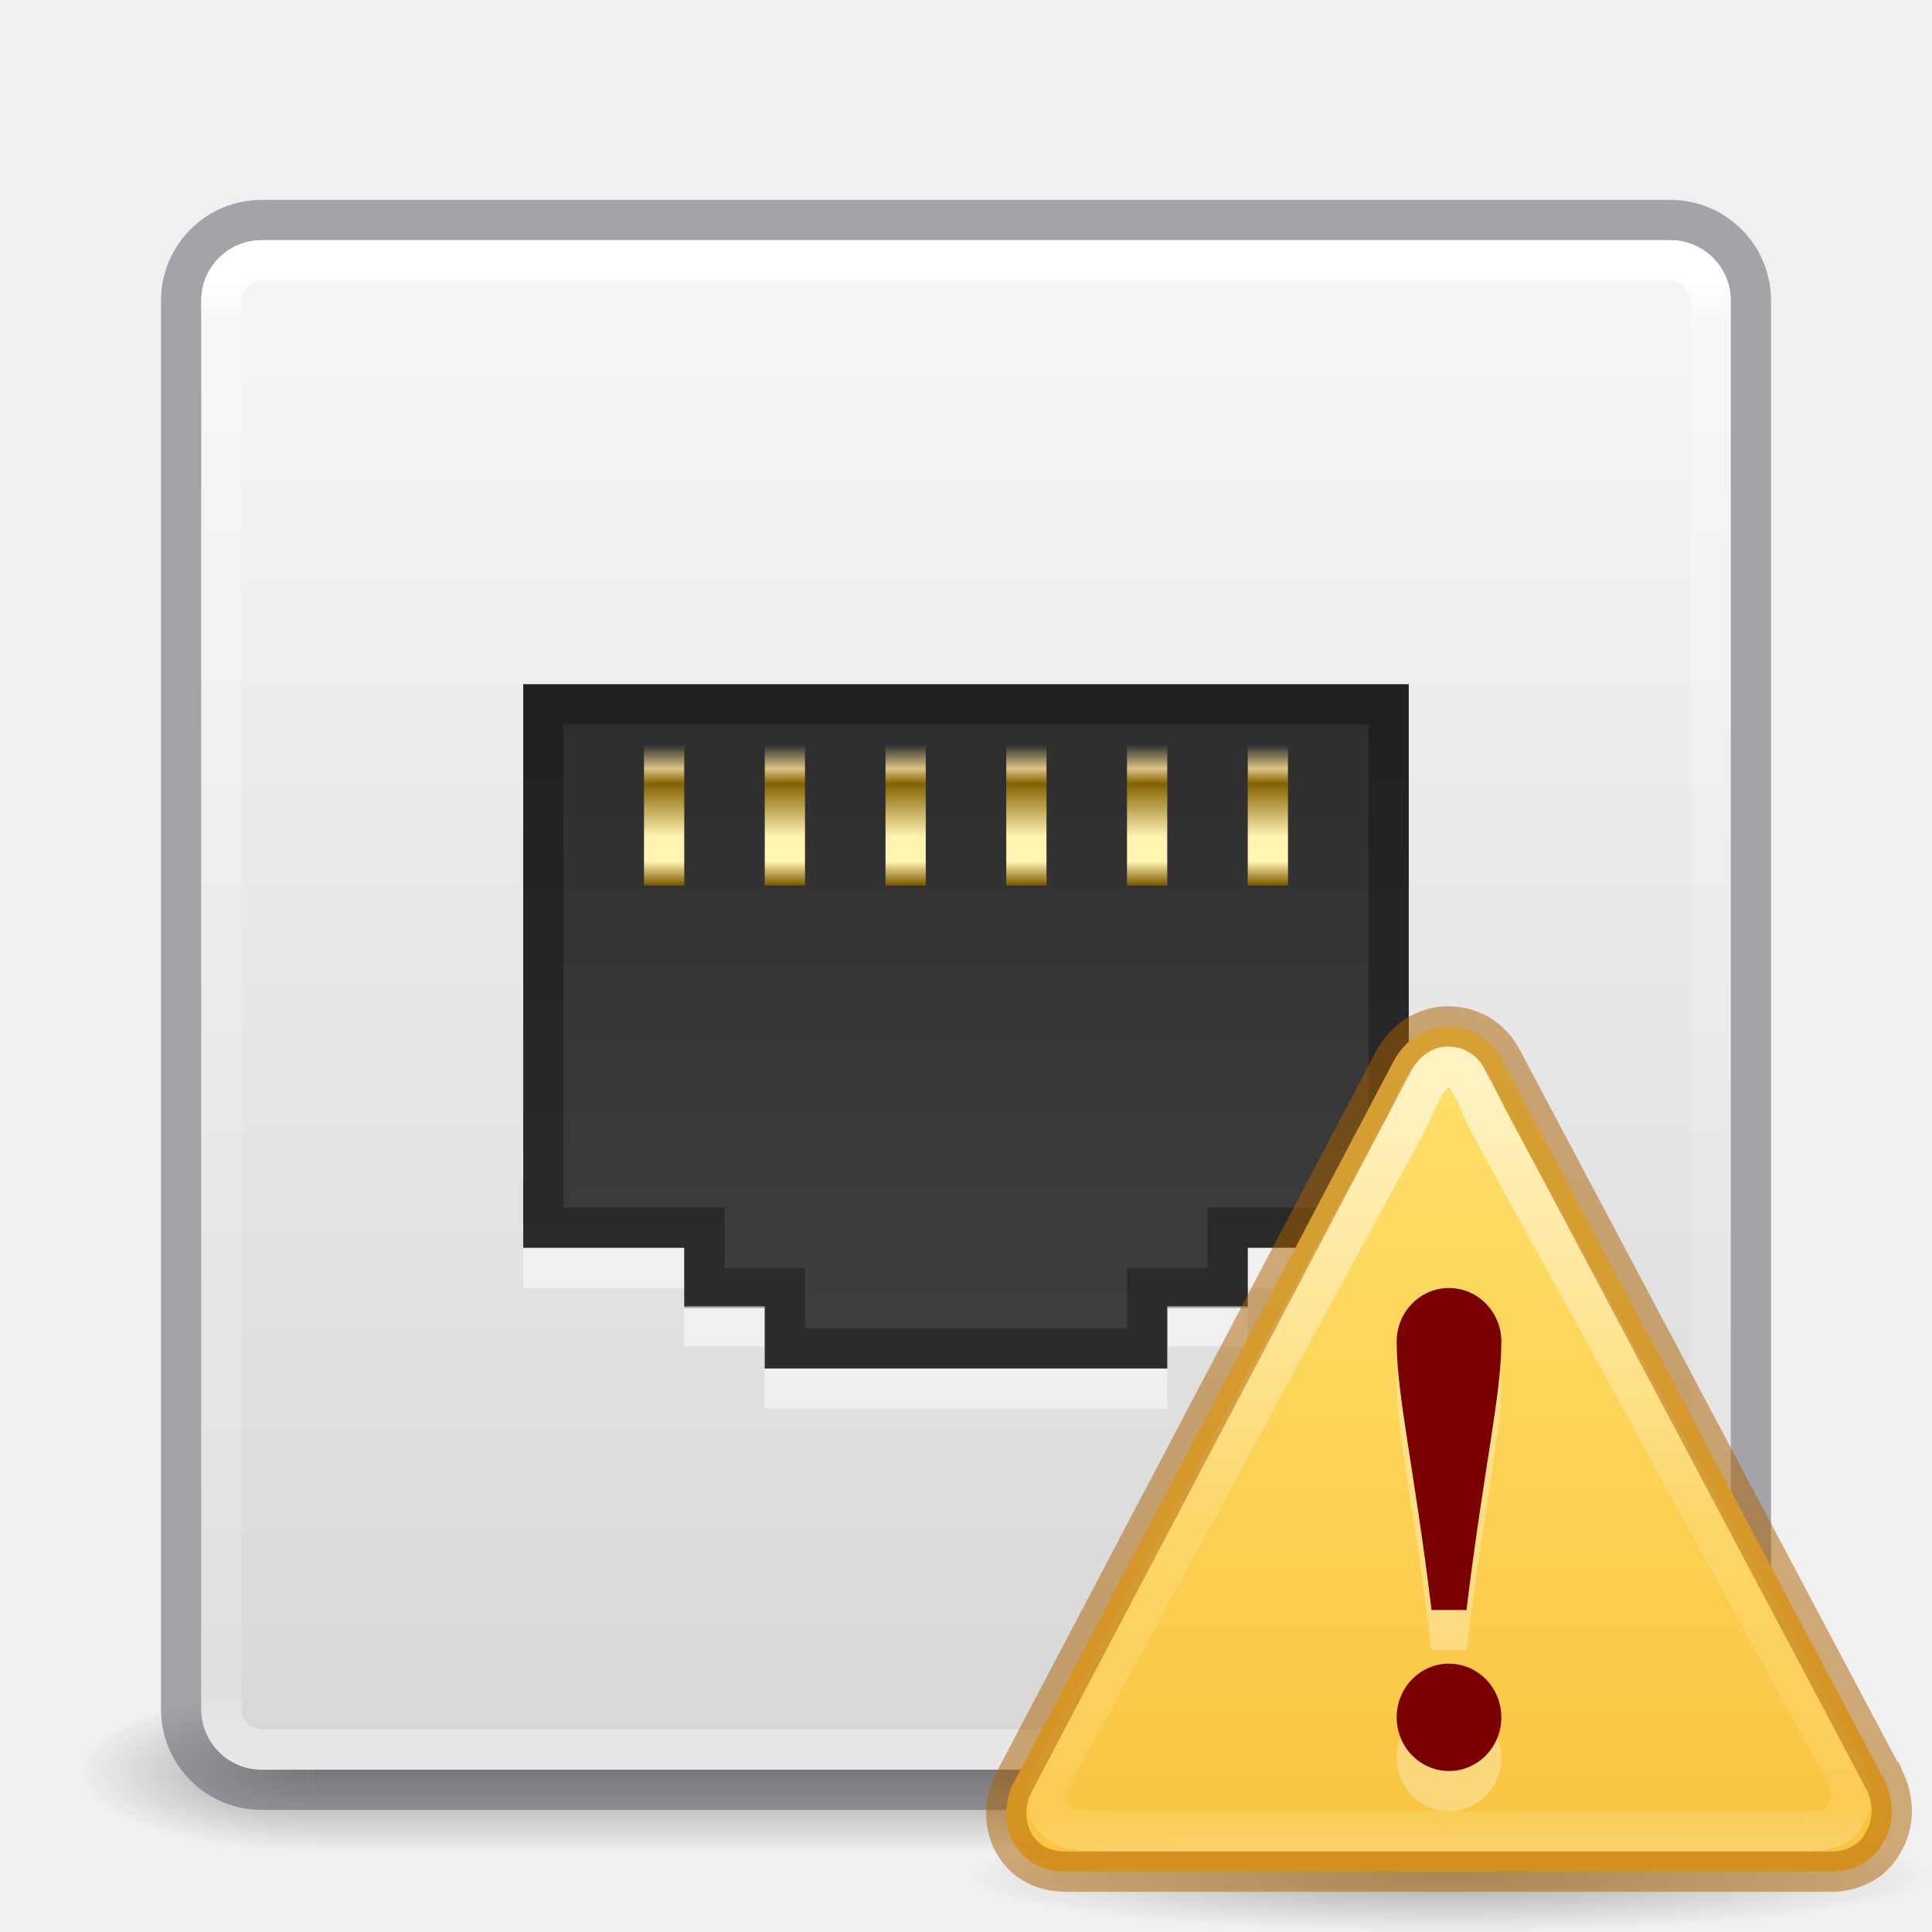
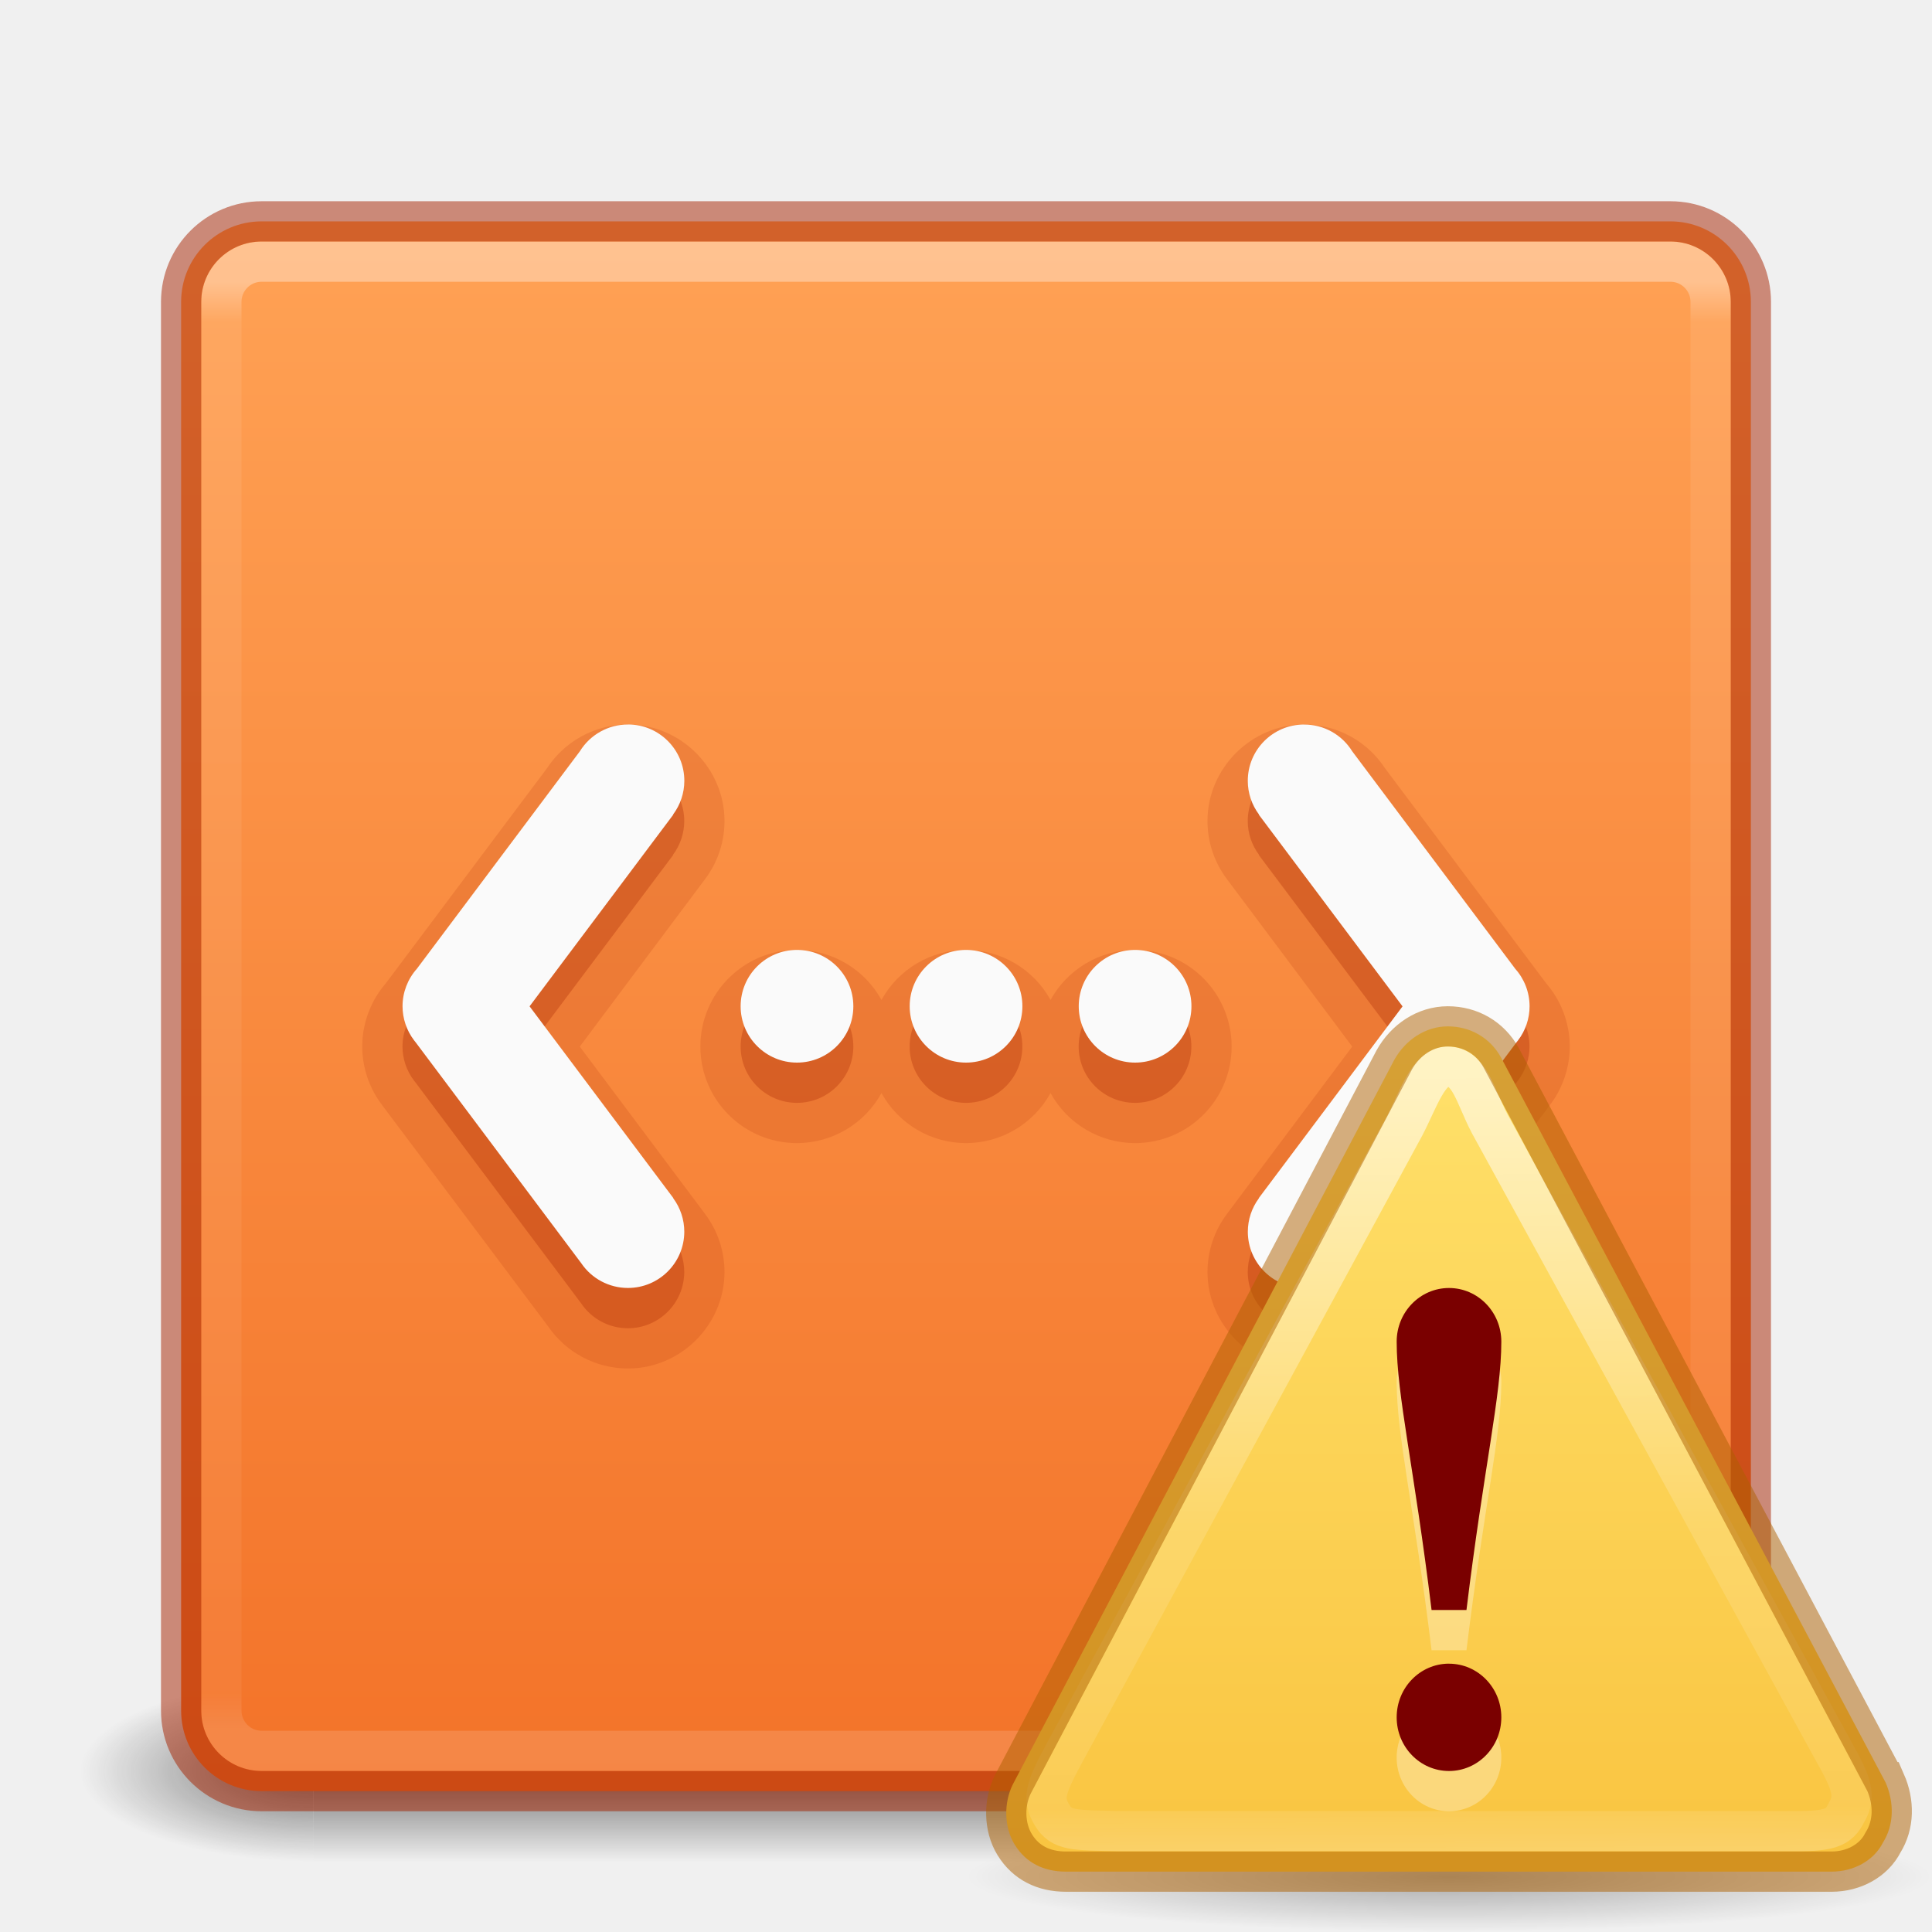
- <svg xmlns="http://www.w3.org/2000/svg" xmlns:xlink="http://www.w3.org/1999/xlink" version="1.1" width="48" height="48" id="svg4117">
-   <defs id="defs4119">
-     <linearGradient id="linearGradient3924">
-       <stop id="stop3926" style="stop-color:#ffffff;stop-opacity:1" offset="0" />
-       <stop id="stop3928" style="stop-color:#ffffff;stop-opacity:0.235" offset="0.027" />
-       <stop id="stop3930" style="stop-color:#ffffff;stop-opacity:0.157" offset="0.972" />
-       <stop id="stop3932" style="stop-color:#ffffff;stop-opacity:0.392" offset="1" />
+ <svg xmlns="http://www.w3.org/2000/svg" xmlns:xlink="http://www.w3.org/1999/xlink" version="1.1" width="48" height="48" id="svg6649">
+   <defs id="defs6651">
+     <linearGradient id="linearGradient854">
+       <stop style="stop-color:#ffa154;stop-opacity:1" offset="0" id="stop850" />
+       <stop style="stop-color:#f37329;stop-opacity:1" offset="1" id="stop852" />
    </linearGradient>
-     <radialGradient cx="4.993" cy="43.5" r="2.5" fx="4.993" fy="43.5" id="radialGradient2873-966-168" xlink:href="#linearGradient3688-166-749" gradientUnits="userSpaceOnUse" gradientTransform="matrix(2.003784,0,0,1.4,27.98813,-17.4)" />
+     <linearGradient x1="39" y1="6" x2="39" y2="41.945" id="linearGradient3058" xlink:href="#linearGradient3924-1" gradientUnits="userSpaceOnUse" gradientTransform="translate(4e-6,1.000006)" />
+     <linearGradient id="linearGradient3924-1">
+       <stop id="stop3926-3" style="stop-color:#ffffff;stop-opacity:1" offset="0" />
+       <stop id="stop3928-91" style="stop-color:#ffffff;stop-opacity:0.235" offset="0.028" />
+       <stop id="stop3930-6" style="stop-color:#ffffff;stop-opacity:0.157" offset="0.974" />
+       <stop id="stop3932-6" style="stop-color:#ffffff;stop-opacity:0.392" offset="1" />
+     </linearGradient>
+     <radialGradient cx="4.993" cy="43.5" r="2.5" fx="4.993" fy="43.5" id="radialGradient3013" xlink:href="#linearGradient3688-166-749" gradientUnits="userSpaceOnUse" gradientTransform="matrix(2.003784,0,0,1.4,27.98813,-17.4)" />
    <linearGradient id="linearGradient3688-166-749">
      <stop id="stop2883" style="stop-color:#181818;stop-opacity:1" offset="0" />
      <stop id="stop2885" style="stop-color:#181818;stop-opacity:0" offset="1" />
    </linearGradient>
-     <radialGradient cx="4.993" cy="43.5" r="2.5" fx="4.993" fy="43.5" id="radialGradient2875-742-326" xlink:href="#linearGradient3688-464-309" gradientUnits="userSpaceOnUse" gradientTransform="matrix(2.003784,0,0,1.4,-20.01187,-104.4)" />
+     <radialGradient cx="4.993" cy="43.5" r="2.5" fx="4.993" fy="43.5" id="radialGradient3015" xlink:href="#linearGradient3688-464-309" gradientUnits="userSpaceOnUse" gradientTransform="matrix(2.003784,0,0,1.4,-20.01187,-104.4)" />
    <linearGradient id="linearGradient3688-464-309">
      <stop id="stop2889" style="stop-color:#181818;stop-opacity:1" offset="0" />
      <stop id="stop2891" style="stop-color:#181818;stop-opacity:0" offset="1" />
    </linearGradient>
-     <linearGradient x1="25.058" y1="47.028" x2="25.058" y2="39.999" id="linearGradient2877-634-617" xlink:href="#linearGradient3702-501-757" gradientUnits="userSpaceOnUse" />
    <linearGradient id="linearGradient3702-501-757">
      <stop id="stop2895" style="stop-color:#181818;stop-opacity:0" offset="0" />
      <stop id="stop2897" style="stop-color:#181818;stop-opacity:1" offset="0.5" />
      <stop id="stop2899" style="stop-color:#181818;stop-opacity:0" offset="1" />
    </linearGradient>
-     <filter color-interpolation-filters="sRGB" id="filter3831">
-       <feGaussianBlur stdDeviation="0.637" id="feGaussianBlur3833" />
-     </filter>
-     <clipPath id="clipPath3823">
-       <path d="M 108.812,58 C 107.254,58 106,59.254 106,60.812 l 0,24.375 C 106,86.746 107.254,88 108.812,88 l 24.375,0 C 134.746,88 136,86.746 136,85.188 l 0,-24.375 C 136,59.254 134.746,58 133.188,58 l -24.375,0 z m 7.188,4.5 10,0 0,8.75 5,0 -10,13.75 -10,-13.75 5,0 0,-8.75 z" id="path3825" style="fill:#ffffff;fill-opacity:1;stroke:none" />
-     </clipPath>
-     <linearGradient x1="65.263" y1="64.205" x2="65.263" y2="50.069" id="linearGradient3812" xlink:href="#linearGradient5010" gradientUnits="userSpaceOnUse" gradientTransform="matrix(0.625,0,0,0.625,78.5,32.25)" />
-     <filter color-interpolation-filters="sRGB" id="filter3806">
-       <feGaussianBlur stdDeviation="1.2" id="feGaussianBlur3808" />
-     </filter>
-     <linearGradient x1="70" y1="54" x2="70" y2="75.095" id="linearGradient3788" xlink:href="#linearGradient3737" gradientUnits="userSpaceOnUse" gradientTransform="translate(0,4)" />
-     <linearGradient x1="56" y1="72" x2="88" y2="72" id="linearGradient3773" xlink:href="#linearGradient3778" gradientUnits="userSpaceOnUse" gradientTransform="matrix(0.9375,0,0,0.9375,-140.5,3.5)" />
-     <linearGradient x1="65.263" y1="64.205" x2="65.263" y2="50.069" id="linearGradient3832" xlink:href="#linearGradient3737" gradientUnits="userSpaceOnUse" gradientTransform="matrix(0.625,0,0,0.625,28.5,31.25)" />
-     <filter color-interpolation-filters="sRGB" id="filter3174">
-       <feGaussianBlur stdDeviation="1.71" id="feGaussianBlur3176" />
-     </filter>
-     <linearGradient id="linearGradient3737">
-       <stop id="stop3739" style="stop-color:#ffffff;stop-opacity:1" offset="0" />
-       <stop id="stop3741" style="stop-color:#ffffff;stop-opacity:0" offset="1" />
+     <linearGradient x1="25.058" y1="47.028" x2="25.058" y2="39.999" id="linearGradient6647" xlink:href="#linearGradient3702-501-757" gradientUnits="userSpaceOnUse" />
+     <linearGradient xlink:href="#linearGradient854" id="linearGradient856" x1="23.528" y1="6.083" x2="23.528" y2="44.233" gradientUnits="userSpaceOnUse" />
+     <linearGradient x1="29.127" y1="19.788" x2="29.291" y2="57.567" id="linearGradient3091" xlink:href="#linearGradient3117-8" gradientUnits="userSpaceOnUse" gradientTransform="matrix(0.4937358,0,-0.00214922,0.5151843,21.66162,16.57403)" />
+     <linearGradient id="linearGradient3117-8">
+       <stop id="stop3119-9" style="stop-color:#ffffff;stop-opacity:1" offset="0" />
+       <stop id="stop3121-9" style="stop-color:#ffffff;stop-opacity:0.235" offset="0.569" />
+       <stop id="stop3123-6" style="stop-color:#ffffff;stop-opacity:0.157" offset="0.933" />
+       <stop id="stop3125-3" style="stop-color:#ffffff;stop-opacity:0.392" offset="1" />
    </linearGradient>
-     <linearGradient x1="45.448" y1="92.54" x2="45.448" y2="7.017" id="ButtonShadow" gradientUnits="userSpaceOnUse" gradientTransform="scale(1.005865,0.994169)">
-       <stop id="stop3750" style="stop-color:#000000;stop-opacity:1" offset="0" />
-       <stop id="stop3752" style="stop-color:#000000;stop-opacity:0.588" offset="1" />
+     <linearGradient x1="24" y1="2.011" x2="24" y2="44.532" id="linearGradient3094" xlink:href="#linearGradient4171" gradientUnits="userSpaceOnUse" gradientTransform="matrix(0.4889092,0,0,0.4883983,24.26618,24.74232)" />
+     <linearGradient id="linearGradient4171">
+       <stop style="stop-color:#ffe16b;stop-opacity:1" offset="0" id="stop4173" />
+       <stop style="stop-color:#f9c440;stop-opacity:1" offset="1" id="stop4175" />
    </linearGradient>
+     <radialGradient gradientTransform="matrix(1.129412,0,0,0.1294116,-34.72941,46.02647)" gradientUnits="userSpaceOnUse" xlink:href="#linearGradient5010" id="radialGradient2415" fy="4.625" fx="62.625" r="10.625" cy="4.625" cx="62.625" />
    <linearGradient id="linearGradient5010">
-       <stop id="stop5012" style="stop-color:#000000;stop-opacity:1" offset="0" />
-       <stop id="stop5014" style="stop-color:#000000;stop-opacity:0" offset="1" />
+       <stop offset="0" style="stop-color:#000000;stop-opacity:1" id="stop5012" />
+       <stop offset="1" style="stop-color:#000000;stop-opacity:0" id="stop5014" />
    </linearGradient>
-     <linearGradient id="linearGradient3778">
-       <stop id="stop3780" style="stop-color:#499119;stop-opacity:1" offset="0" />
-       <stop id="stop3782" style="stop-color:#8fd625;stop-opacity:1" offset="1" />
-     </linearGradient>
-     <linearGradient x1="24" y1="6.033" x2="24" y2="42.033" id="linearGradient3084" xlink:href="#linearGradient3924" gradientUnits="userSpaceOnUse" gradientTransform="translate(2.4e-6,0.9674489)" />
-     <linearGradient id="linearGradient5455-1">
-       <stop id="stop5457-8" offset="0" style="stop-color:#dcc383;stop-opacity:0;" />
-       <stop style="stop-color:#dcc383;stop-opacity:1" offset="0.172" id="stop5469-5" />
-       <stop style="stop-color:#856101;stop-opacity:1" offset="0.279" id="stop5467-6" />
-       <stop style="stop-color:#fef3b1;stop-opacity:1" offset="0.657" id="stop5465-87" />
-       <stop style="stop-color:#fff4b0;stop-opacity:1" offset="0.833" id="stop5463-81" />
-       <stop id="stop5459-95" offset="1" style="stop-color:#7d5a00;stop-opacity:1" />
-     </linearGradient>
-     <linearGradient id="linearGradient3881-1-3">
-       <stop style="stop-color:#2d2d2d;stop-opacity:1" offset="0" id="stop3883-6-7" />
-       <stop style="stop-color:#3f3f3f;stop-opacity:1" offset="1" id="stop3885-2-3" />
-     </linearGradient>
-     <linearGradient xlink:href="#linearGradient5455-1" id="linearGradient4172" gradientUnits="userSpaceOnUse" gradientTransform="matrix(1,0,0,1.166667,-27.75077,2.502158)" x1="44.45" y1="13.714" x2="44.45" y2="16.699" />
-     <linearGradient xlink:href="#linearGradient3881-1-3" id="linearGradient4180" gradientUnits="userSpaceOnUse" gradientTransform="matrix(1.571428,0,0,1.68595,-12.93215,-15.22484)" x1="24" y1="19.114" x2="24" y2="28.975" />
-     <linearGradient id="linearGradient5455-1-63">
-       <stop id="stop5457-8-46" offset="0" style="stop-color:#dcc383;stop-opacity:0;" />
-       <stop style="stop-color:#dcc383;stop-opacity:1" offset="0.172" id="stop5469-5-8" />
-       <stop style="stop-color:#856101;stop-opacity:1" offset="0.279" id="stop5467-6-7" />
-       <stop style="stop-color:#fef3b1;stop-opacity:1" offset="0.657" id="stop5465-87-1" />
-       <stop style="stop-color:#fff4b0;stop-opacity:1" offset="0.833" id="stop5463-81-1" />
-       <stop id="stop5459-95-9" offset="1" style="stop-color:#7d5a00;stop-opacity:1" />
-     </linearGradient>
-     <linearGradient y2="16.699" x2="44.45" y1="13.714" x1="44.45" gradientTransform="matrix(1,0,0,1.166667,-24.75077,2.502158)" gradientUnits="userSpaceOnUse" id="linearGradient4241" xlink:href="#linearGradient5455-1-63" />
-     <linearGradient y2="16.699" x2="44.45" y1="13.714" x1="44.45" gradientTransform="matrix(1,0,0,1.166667,-18.75077,2.502158)" gradientUnits="userSpaceOnUse" id="linearGradient4241-67" xlink:href="#linearGradient5455-1-63-5" />
-     <linearGradient id="linearGradient5455-1-63-5">
-       <stop id="stop5457-8-46-7" offset="0" style="stop-color:#dcc383;stop-opacity:0;" />
-       <stop style="stop-color:#dcc383;stop-opacity:1" offset="0.172" id="stop5469-5-8-5" />
-       <stop style="stop-color:#856101;stop-opacity:1" offset="0.279" id="stop5467-6-7-5" />
-       <stop style="stop-color:#fef3b1;stop-opacity:1" offset="0.657" id="stop5465-87-1-5" />
-       <stop style="stop-color:#fff4b0;stop-opacity:1" offset="0.833" id="stop5463-81-1-7" />
-       <stop id="stop5459-95-9-4" offset="1" style="stop-color:#7d5a00;stop-opacity:1" />
-     </linearGradient>
-     <linearGradient id="linearGradient5455-1-61">
-       <stop id="stop5457-8-33" offset="0" style="stop-color:#dcc383;stop-opacity:0;" />
-       <stop style="stop-color:#dcc383;stop-opacity:1" offset="0.172" id="stop5469-5-3" />
-       <stop style="stop-color:#856101;stop-opacity:1" offset="0.279" id="stop5467-6-56" />
-       <stop style="stop-color:#fef3b1;stop-opacity:1" offset="0.657" id="stop5465-87-65" />
-       <stop style="stop-color:#fff4b0;stop-opacity:1" offset="0.833" id="stop5463-81-8" />
-       <stop id="stop5459-95-72" offset="1" style="stop-color:#7d5a00;stop-opacity:1" />
-     </linearGradient>
-     <linearGradient y2="16.699" x2="44.45" y1="13.714" x1="44.45" gradientTransform="matrix(1,0,0,1.166667,-21.75077,2.502158)" gradientUnits="userSpaceOnUse" id="linearGradient4346" xlink:href="#linearGradient5455-1-61" />
-     <linearGradient y2="16.699" x2="44.45" y1="13.714" x1="44.45" gradientTransform="matrix(1,0,0,1.166667,-12.75077,2.502158)" gradientUnits="userSpaceOnUse" id="linearGradient4241-8" xlink:href="#linearGradient5455-1-63-0" />
-     <linearGradient id="linearGradient5455-1-63-0">
-       <stop id="stop5457-8-46-8" offset="0" style="stop-color:#dcc383;stop-opacity:0;" />
-       <stop style="stop-color:#dcc383;stop-opacity:1" offset="0.172" id="stop5469-5-8-3" />
-       <stop style="stop-color:#856101;stop-opacity:1" offset="0.279" id="stop5467-6-7-9" />
-       <stop style="stop-color:#fef3b1;stop-opacity:1" offset="0.657" id="stop5465-87-1-2" />
-       <stop style="stop-color:#fff4b0;stop-opacity:1" offset="0.833" id="stop5463-81-1-0" />
-       <stop id="stop5459-95-9-8" offset="1" style="stop-color:#7d5a00;stop-opacity:1" />
-     </linearGradient>
-     <linearGradient id="linearGradient5455-1-9">
-       <stop id="stop5457-8-5" offset="0" style="stop-color:#dcc383;stop-opacity:0;" />
-       <stop style="stop-color:#dcc383;stop-opacity:1" offset="0.172" id="stop5469-5-56" />
-       <stop style="stop-color:#856101;stop-opacity:1" offset="0.279" id="stop5467-6-2" />
-       <stop style="stop-color:#fef3b1;stop-opacity:1" offset="0.657" id="stop5465-87-99" />
-       <stop style="stop-color:#fff4b0;stop-opacity:1" offset="0.833" id="stop5463-81-82" />
-       <stop id="stop5459-95-4" offset="1" style="stop-color:#7d5a00;stop-opacity:1" />
-     </linearGradient>
-     <linearGradient y2="16.699" x2="44.45" y1="13.714" x1="44.45" gradientTransform="matrix(1,0,0,1.166667,-15.75077,2.502158)" gradientUnits="userSpaceOnUse" id="linearGradient4346-1" xlink:href="#linearGradient5455-1-9" />
-     <linearGradient id="linearGradient909">
-       <stop id="stop905" style="stop-color:#fafafa;stop-opacity:1" offset="0" />
-       <stop id="stop907" style="stop-color:#d4d4d4;stop-opacity:1" offset="1" />
-     </linearGradient>
-     <linearGradient xlink:href="#linearGradient909" id="linearGradient903" x1="14.33" y1="32.022" x2="14.33" y2="-0.07" gradientUnits="userSpaceOnUse" gradientTransform="matrix(1.461539,0,0,1.461539,0.6153851,-48.35205)" />
-     <linearGradient gradientTransform="matrix(0.4937358,0,-0.00214922,0.5151843,21.66162,16.57403)" gradientUnits="userSpaceOnUse" xlink:href="#linearGradient3117-8" id="linearGradient3091" y2="57.567" x2="29.291" y1="19.788" x1="29.127" />
-     <linearGradient id="linearGradient3117-8">
-       <stop offset="0" style="stop-color:#ffffff;stop-opacity:1" id="stop3119-9" />
-       <stop offset="0.569" style="stop-color:#ffffff;stop-opacity:0.235" id="stop3121-9" />
-       <stop offset="0.933" style="stop-color:#ffffff;stop-opacity:0.157" id="stop3123-6" />
-       <stop offset="1" style="stop-color:#ffffff;stop-opacity:0.392" id="stop3125-3" />
-     </linearGradient>
-     <linearGradient gradientTransform="matrix(0.4889092,0,0,0.4883983,24.26618,24.74232)" gradientUnits="userSpaceOnUse" xlink:href="#linearGradient4171" id="linearGradient3094" y2="44.532" x2="24" y1="2.011" x1="24" />
-     <linearGradient id="linearGradient4171">
-       <stop id="stop4173" offset="0" style="stop-color:#ffe16b;stop-opacity:1" />
-       <stop id="stop4175" offset="1" style="stop-color:#f9c440;stop-opacity:1" />
-     </linearGradient>
-     <radialGradient cx="62.625" cy="4.625" r="10.625" fx="62.625" fy="4.625" id="radialGradient2415" xlink:href="#linearGradient5010" gradientUnits="userSpaceOnUse" gradientTransform="matrix(1.129412,0,0,0.1294116,-34.72941,46.02647)" />
  </defs>
-   <g transform="matrix(1.1,0,0,0.4444449,-2.400002,25.11107)" id="g2036" style="display:inline">
-     <g transform="matrix(1.052632,0,0,1.285713,-1.263158,-13.42854)" id="g3712" style="opacity:0.4">
-       <rect width="5" height="7" x="38" y="40" id="rect2801" style="fill:url(#radialGradient2873-966-168);fill-opacity:1;stroke:none" />
-       <rect width="5" height="7" x="-10" y="-47" transform="scale(-1,-1)" id="rect3696" style="fill:url(#radialGradient2875-742-326);fill-opacity:1;stroke:none" />
-       <rect width="28" height="7" x="10" y="40" id="rect3700" style="fill:url(#linearGradient2877-634-617);fill-opacity:1;stroke:none" />
-     </g>
+   <g style="opacity:0.6" id="g3712-5" transform="matrix(1.157895,0,0,0.6428571,-3.789476,16.03572)">
+     <rect style="fill:url(#radialGradient3013);fill-opacity:1;stroke:none" id="rect2801-3" y="40" x="38" height="7" width="5" />
+     <rect style="fill:url(#radialGradient3015);fill-opacity:1;stroke:none" id="rect3696-6" transform="scale(-1)" y="-47" x="-10" height="7" width="5" />
+     <rect style="fill:url(#linearGradient6647);fill-opacity:1;stroke:none" id="rect3700-4" y="40" x="10" height="7" width="28" />
  </g>
-   <rect transform="scale(1,-1)" width="38" height="38" rx="1.5" ry="1.5" x="5" y="-43.967" id="rect5505-6" style="color:#000000;display:inline;overflow:visible;visibility:visible;fill:url(#linearGradient903);fill-opacity:1;fill-rule:nonzero;stroke:none;stroke-width:1;marker:none;enable-background:accumulate" />
-   <rect width="39" height="39" rx="2" ry="2" x="4.5" y="5.467" id="rect5505-21" style="color:#000000;fill:none;fill-opacity:1;fill-rule:nonzero;stroke:#555761;stroke-width:1;stroke-linecap:round;stroke-linejoin:round;stroke-miterlimit:4;stroke-opacity:1;stroke-dasharray:none;stroke-dashoffset:0;marker:none;visibility:visible;display:inline;overflow:visible;enable-background:accumulate;font-variant-east_asian:normal;opacity:0.5;vector-effect:none" />
-   <rect width="37" height="37" rx="1" ry="1" x="5.5" y="6.467" id="rect6741-2" style="fill:none;stroke:url(#linearGradient3084);stroke-width:1;stroke-linecap:round;stroke-linejoin:round;stroke-miterlimit:4;stroke-opacity:1;stroke-dasharray:none;stroke-dashoffset:0" />
-   <g transform="translate(-135.8571,-31.05041)" id="layer2" style="display:none">
-     <path d="M 11,7 48,5 85,7 c 3.324,0 6,2.676 6,6 l 0,73 c 0,3.324 -2.676,6 -6,6 L 11,92 C 7.676,92 5,89.324 5,86 L 5,13 C 5,9.676 7.676,7 11,7 z" id="rect3745" style="opacity:0.9;fill:url(#ButtonShadow);fill-opacity:1;fill-rule:nonzero;stroke:none;filter:url(#filter3174)" />
-   </g>
-   <g transform="translate(-135.8571,-31.05041)" id="layer4" style="display:none">
-     <rect width="30" height="30" rx="2.812" ry="2.812" x="-86" y="56" transform="matrix(0,-1,1,0,0,4)" id="rect3790" style="opacity:0.6;fill:#000000;fill-opacity:1;stroke:none;filter:url(#filter3806)" />
-     <rect width="30" height="30" rx="2.812" ry="2.812" x="-88" y="56" transform="matrix(0,-1,1,0,0,0)" id="rect2993" style="fill:url(#linearGradient3773);fill-opacity:1;stroke:none" />
-     <path d="M 58.812,58 C 57.254,58 56,59.254 56,60.812 l 0,24.375 c 0,0.873 0.411,1.641 1.031,2.156 C 57.028,87.29 57,87.242 57,87.188 l 0,-24.375 C 57,61.254 58.171,60 59.625,60 l 22.75,0 C 83.829,60 85,61.254 85,62.812 l 0,24.375 c 0,0.055 -0.028,0.102 -0.031,0.156 C 85.589,86.829 86,86.061 86,85.188 l 0,-24.375 C 86,59.254 84.746,58 83.188,58 l -24.375,0 z" id="rect3775" style="opacity:0.5;fill:url(#linearGradient3788);fill-opacity:1;stroke:none" />
-     <path d="m 116,63.5 0,8.75 -5,0 10,13.75 10,-13.75 -5,0 0,-8.75 -10,0 z" transform="translate(-50,0)" clip-path="url(#clipPath3823)" id="path3810" style="opacity:0.6;fill:url(#linearGradient3812);fill-opacity:1;fill-rule:nonzero;stroke:none;display:inline;filter:url(#filter3831)" />
-     <path d="m 66,62.5 0,8.75 -5,0 10,13.75 10,-13.75 -5,0 0,-8.75 -10,0 z" id="path4278" style="fill:url(#linearGradient3832);fill-opacity:1;fill-rule:nonzero;stroke:none;display:inline" />
-   </g>
-   <path style="color:#000000;fill:#ffffff;fill-opacity:1;fill-rule:nonzero;stroke:none;stroke-width:3;marker:none;visibility:visible;display:inline;overflow:visible;enable-background:accumulate;opacity:0.5" d="m 13,18 0,14 4,0 0,1.455 2,0 L 19,35 l 10,0 0,-1.545 2,0 L 31,32 l 4,0 0,-14 z" id="rect4488-7" />
-   <path style="color:#000000;fill:url(#linearGradient4180);fill-opacity:1;fill-rule:nonzero;stroke:none;stroke-width:3;marker:none;visibility:visible;display:inline;overflow:visible;enable-background:accumulate" d="m 13,17 0,14 4,0 0,1.455 2,0 L 19,34 l 10,0 0,-1.545 2,0 L 31,31 l 4,0 0,-14 z" id="rect4488" />
-   <path style="opacity:0.3;color:#000000;fill:none;stroke:#000000;stroke-width:1;stroke-linecap:butt;stroke-linejoin:miter;stroke-miterlimit:4;stroke-opacity:1;stroke-dasharray:none;stroke-dashoffset:0;marker:none;visibility:visible;display:inline;overflow:visible;enable-background:accumulate" d="m 13.5,17.5 0,13 4,0 0,1.5 2,0 0,1.5 9,0 0,-1.5 2,0 0,-1.5 4,0 0,-13 z" id="rect4488-0" />
-   <rect style="color:#000000;fill:url(#linearGradient4172);fill-opacity:1;fill-rule:nonzero;stroke:none;stroke-width:3;marker:none;visibility:visible;display:inline;overflow:visible;enable-background:accumulate" id="rect5264-2-7" width="1" height="3.5" x="16" y="18.5" />
-   <rect style="color:#000000;fill:url(#linearGradient4241);fill-opacity:1;fill-rule:nonzero;stroke:none;stroke-width:3;marker:none;visibility:visible;display:inline;overflow:visible;enable-background:accumulate" id="rect5264-2-7-0" width="1" height="3.5" x="19" y="18.5" />
-   <rect style="color:#000000;fill:url(#linearGradient4346);fill-opacity:1;fill-rule:nonzero;stroke:none;stroke-width:3;marker:none;visibility:visible;display:inline;overflow:visible;enable-background:accumulate" id="rect5264-2-7-05" width="1" height="3.5" x="22" y="18.5" />
-   <rect style="color:#000000;fill:url(#linearGradient4241-67);fill-opacity:1;fill-rule:nonzero;stroke:none;stroke-width:3;marker:none;visibility:visible;display:inline;overflow:visible;enable-background:accumulate" id="rect5264-2-7-0-5" width="1" height="3.5" x="25" y="18.5" />
-   <rect style="color:#000000;fill:url(#linearGradient4346-1);fill-opacity:1;fill-rule:nonzero;stroke:none;stroke-width:3;marker:none;visibility:visible;display:inline;overflow:visible;enable-background:accumulate" id="rect5264-2-7-8" width="1" height="3.5" x="28" y="18.5" />
-   <rect style="color:#000000;fill:url(#linearGradient4241-8);fill-opacity:1;fill-rule:nonzero;stroke:none;stroke-width:3;marker:none;visibility:visible;display:inline;overflow:visible;enable-background:accumulate" id="rect5264-2-7-0-1" width="1" height="3.5" x="31" y="18.5" />
-   <path d="M 48,46.625 C 48,47.384 42.627,48 36,48 29.373,48 24,47.384 24,46.625 c 0,-0.759 5.373,-1.375 12,-1.375 6.627,0 12,0.616 12,1.375 z" id="path8836" style="display:inline;overflow:visible;visibility:visible;opacity:0.3;fill:url(#radialGradient2415);fill-opacity:1;fill-rule:evenodd;stroke:none;stroke-width:1;marker:none" />
-   <path d="M 46.843,44.278 37.295,26.278 c -0.274,-0.5 -0.771,-0.778 -1.324,-0.778 -0.553,0 -1.052,0.333 -1.331,0.833 l -9.477,18 c -0.223,0.444 -0.226,1.056 0.049,1.5 0.275,0.444 0.716,0.667 1.269,0.667 h 19.026 c 0.553,0 1.052,-0.278 1.275,-0.722 0.278,-0.444 0.281,-1 0.062,-1.5 z" id="path11155-5" style="fill:url(#linearGradient3094);fill-opacity:1;fill-rule:nonzero;stroke:none" />
-   <path d="M 45.554,43.506 37.009,27.916 C 36.645,27.222 36.515,26.5 35.962,26.5 c -0.476,0 -0.725,0.824 -1.068,1.478 l -8.45,15.578 c -0.491,0.903 -0.543,1.138 -0.307,1.536 0.236,0.397 0.539,0.376 1.66,0.402 h 16.609 c 1.043,0.013 1.278,-0.067 1.47,-0.464 0.239,-0.397 0.138,-0.713 -0.32,-1.523 z" id="path11159-4" style="opacity:0.6;fill:none;stroke:url(#linearGradient3091);stroke-width:1;stroke-miterlimit:4;stroke-dasharray:none;stroke-opacity:1" />
-   <path d="M 46.843,44.278 37.295,26.278 C 37.02,25.778 36.524,25.5 35.971,25.5 c -0.553,0 -1.052,0.333 -1.331,0.833 l -9.477,18 c -0.223,0.444 -0.226,1.056 0.049,1.5 C 25.486,46.278 25.928,46.5 26.481,46.5 h 19.026 c 0.553,0 1.052,-0.278 1.275,-0.722 0.278,-0.444 0.281,-1 0.062,-1.5 z" id="path11155-8" style="color:#000000;clip-rule:nonzero;display:inline;overflow:visible;visibility:visible;opacity:0.5;isolation:auto;mix-blend-mode:normal;color-interpolation:sRGB;color-interpolation-filters:linearRGB;solid-color:#000000;solid-opacity:1;fill:none;fill-opacity:1;fill-rule:nonzero;stroke:#ad5f00;stroke-width:1;stroke-linecap:butt;stroke-linejoin:miter;stroke-miterlimit:4;stroke-dasharray:none;stroke-dashoffset:0;stroke-opacity:1;marker:none;color-rendering:auto;image-rendering:auto;shape-rendering:auto;text-rendering:auto;enable-background:accumulate" />
-   <path id="path4159-3-3" d="m 36,33 c -0.718,0 -1.3,0.597 -1.3,1.333 0,1.333 0.433,3.111 0.867,6.667 h 0.867 C 36.867,37.444 37.3,35.667 37.3,34.333 37.3,33.597 36.718,33 36,33 Z m 0,9.333 c -0.718,0 -1.3,0.597 -1.3,1.333 C 34.7,44.403 35.282,45 36,45 c 0.718,0 1.3,-0.597 1.3,-1.333 0,-0.736 -0.582,-1.333 -1.3,-1.333 z" style="opacity:0.3;fill:#ffffff;fill-opacity:1;stroke:none;stroke-width:1;stroke-linejoin:round;stroke-miterlimit:4;stroke-dasharray:none;stroke-opacity:0.498" />
-   <path id="path4159-3" d="m 36,32 c -0.718,0 -1.3,0.597 -1.3,1.333 0,1.333 0.433,3.111 0.867,6.667 h 0.867 C 36.867,36.444 37.3,34.667 37.3,33.333 37.3,32.597 36.718,32 36,32 Z m 0,9.333 c -0.718,0 -1.3,0.597 -1.3,1.333 C 34.7,43.403 35.282,44 36,44 c 0.718,0 1.3,-0.597 1.3,-1.333 0,-0.736 -0.582,-1.333 -1.3,-1.333 z" style="opacity:1;fill:#7a0000;fill-opacity:1;stroke:none;stroke-width:1;stroke-linejoin:round;stroke-miterlimit:4;stroke-dasharray:none;stroke-opacity:0.498" />
+   <rect style="color:#000000;display:inline;overflow:visible;visibility:visible;opacity:1;fill:url(#linearGradient856);fill-opacity:1;fill-rule:nonzero;stroke:none;stroke-width:1;marker:none;enable-background:accumulate" id="rect5505-21" y="5.5" x="4.5" ry="2" rx="2" height="39" width="39" />
+   <rect style="opacity:0.35;fill:none;stroke:url(#linearGradient3058);stroke-width:1;stroke-linecap:round;stroke-linejoin:round;stroke-miterlimit:4;stroke-dasharray:none;stroke-dashoffset:0;stroke-opacity:1" id="rect6741" y="6.5" x="5.5" ry="1" rx="1" height="37" width="37" />
+   <rect style="color:#000000;display:inline;overflow:visible;visibility:visible;opacity:0.5;fill:none;stroke:#a62100;stroke-width:1;stroke-linecap:round;stroke-linejoin:round;stroke-miterlimit:4;stroke-dasharray:none;stroke-dashoffset:0;stroke-opacity:1;marker:none;enable-background:accumulate" id="rect5505-21-3-2" y="5.5" x="4.5" ry="2" rx="2" height="39" width="39" />
+   <path style="opacity:0.15;vector-effect:none;fill:#a62100;fill-opacity:1;stroke:none;stroke-width:1;stroke-linecap:butt;stroke-linejoin:miter;stroke-miterlimit:4;stroke-dasharray:none;stroke-dashoffset:0;stroke-opacity:1;marker:none;font-variant-east_asian:normal" d="M 15.605 18 C 14.773 17.998 13.995 18.429 13.557 19.139 L 13.607 19.064 L 9.555 24.471 L 9.609 24.404 C 9.218 24.842 9.002 25.408 9 25.994 A 1 1 0 0 0 9 25.998 C 9 26.524 9.174 27.036 9.492 27.453 C 9.492 27.453 9.492 27.455 9.492 27.455 C 9.5 27.465 9.515 27.484 9.527 27.5 L 13.641 32.984 L 13.613 32.945 C 14.058 33.602 14.802 33.998 15.596 34 C 16.909 34.003 17.997 32.919 18 31.605 A 1 1 0 0 0 18 31.604 C 18 31.09 17.835 30.588 17.527 30.174 A 1 1 0 0 0 17.525 30.17 L 14.404 26.002 L 17.521 21.836 C 17.83 21.424 17.998 20.923 18 20.406 A 1 1 0 0 0 18 20.404 C 18.003 19.091 16.919 18.003 15.605 18 z M 32.395 18 C 31.081 18.003 29.997 19.091 30 20.404 A 1 1 0 0 1 30 20.406 C 30.002 20.923 30.17 21.424 30.479 21.836 L 33.596 26.002 L 30.475 30.17 A 1 1 0 0 0 30.473 30.174 C 30.165 30.588 30 31.09 30 31.604 A 1 1 0 0 1 30 31.605 C 30.003 32.919 31.091 34.003 32.404 34 C 33.198 33.998 33.942 33.602 34.387 32.945 L 34.359 32.984 L 38.473 27.5 C 38.485 27.484 38.5 27.465 38.508 27.455 C 38.508 27.455 38.508 27.453 38.508 27.453 C 38.826 27.036 39 26.524 39 25.998 A 1 1 0 0 0 39 25.994 C 38.998 25.408 38.782 24.842 38.391 24.404 L 38.445 24.471 L 34.393 19.064 L 34.443 19.139 C 34.005 18.429 33.227 17.998 32.395 18 z M 19.801 23.6 A 2.4 2.4 0 0 0 19.801 28.4 A 2.4 2.4 0 0 0 21.9 27.156 A 2.4 2.4 0 0 0 24 28.4 A 2.4 2.4 0 0 0 26.1 27.156 A 2.4 2.4 0 0 0 28.199 28.4 A 2.4 2.4 0 0 0 28.199 23.6 A 2.4 2.4 0 0 0 26.1 24.844 A 2.4 2.4 0 0 0 24 23.6 A 2.4 2.4 0 0 0 21.9 24.844 A 2.4 2.4 0 0 0 19.801 23.6 z " id="path1029" />
+   <path style="opacity:0.3;vector-effect:none;fill:#a62100;fill-opacity:1;stroke-width:1;stroke-linecap:butt;stroke-linejoin:miter;stroke-miterlimit:4;stroke-dasharray:none;stroke-dashoffset:0;stroke-opacity:1;font-variant-east_asian:normal;stroke:none;marker:none" d="M 15.604 19 A 1.4 1.4 0 0 0 14.408 19.664 L 10.355 25.07 A 1.4 1.4 0 0 0 10 25.998 A 1.4 1.4 0 0 0 10.287 26.848 A 1.4 1.4 0 0 0 10.328 26.9 L 14.441 32.385 A 1.4 1.4 0 0 0 15.598 33 A 1.4 1.4 0 0 0 17 31.604 A 1.4 1.4 0 0 0 16.725 30.77 L 16.727 30.766 L 13.156 26.002 L 16.727 21.24 L 16.721 21.236 A 1.4 1.4 0 0 0 17 20.402 A 1.4 1.4 0 0 0 15.604 19 z M 32.396 19 A 1.4 1.4 0 0 0 31 20.402 A 1.4 1.4 0 0 0 31.279 21.236 L 31.273 21.24 L 34.844 26.002 L 31.273 30.766 L 31.275 30.77 A 1.4 1.4 0 0 0 31 31.604 A 1.4 1.4 0 0 0 32.402 33 A 1.4 1.4 0 0 0 33.559 32.385 L 37.672 26.9 A 1.4 1.4 0 0 0 37.713 26.848 A 1.4 1.4 0 0 0 38 25.998 A 1.4 1.4 0 0 0 37.645 25.07 L 33.592 19.664 A 1.4 1.4 0 0 0 32.396 19 z M 19.801 24.6 A 1.4 1.4 0 0 0 19.801 27.4 A 1.4 1.4 0 0 0 19.801 24.6 z M 24 24.6 A 1.4 1.4 0 0 0 24 27.4 A 1.4 1.4 0 0 0 24 24.6 z M 28.199 24.6 A 1.4 1.4 0 0 0 28.199 27.4 A 1.4 1.4 0 0 0 28.199 24.6 z " id="path1186" />
+   <path style="opacity:1;vector-effect:none;fill:#fafafa;fill-opacity:1;stroke-width:1;stroke-linecap:butt;stroke-linejoin:miter;stroke-miterlimit:4;stroke-dasharray:none;stroke-dashoffset:0;stroke-opacity:1" d="m 15.603,18 a 1.4,1.4 0 0 0 -1.195,0.664 l -4.052,5.406 a 1.4,1.4 0 0 0 -0.355,0.927 1.4,1.4 0 0 0 0.287,0.85 1.4,1.4 0 0 0 0.041,0.052 l 4.112,5.485 a 1.4,1.4 0 0 0 1.157,0.615 1.4,1.4 0 0 0 1.403,-1.397 1.4,1.4 0 0 0 -0.276,-0.834 l 0.003,-0.003 -3.571,-4.763 3.571,-4.763 -0.005,-0.003 a 1.4,1.4 0 0 0 0.279,-0.834 1.4,1.4 0 0 0 -1.397,-1.403 z m 16.795,0 a 1.4,1.4 0 0 0 -1.397,1.403 1.4,1.4 0 0 0 0.279,0.834 l -0.005,0.003 3.571,4.763 -3.571,4.763 0.003,0.003 a 1.4,1.4 0 0 0 -0.276,0.834 1.4,1.4 0 0 0 1.403,1.397 1.4,1.4 0 0 0 1.157,-0.615 l 4.112,-5.485 a 1.4,1.4 0 0 0 0.041,-0.052 1.4,1.4 0 0 0 0.287,-0.85 1.4,1.4 0 0 0 -0.355,-0.927 l -4.052,-5.406 a 1.4,1.4 0 0 0 -1.195,-0.664 z m -12.597,5.6 a 1.4,1.4 0 0 0 0,2.8 1.4,1.4 0 0 0 0,-2.8 z m 4.2,0 a 1.4,1.4 0 0 0 0,2.8 1.4,1.4 0 0 0 0,-2.8 z m 4.2,0 a 1.4,1.4 0 0 0 0,2.8 1.4,1.4 0 0 0 0,-2.8 z" id="path4" />
+   <path style="display:inline;overflow:visible;visibility:visible;opacity:0.3;fill:url(#radialGradient2415);fill-opacity:1;fill-rule:evenodd;stroke:none;stroke-width:1;marker:none" id="path8836" d="M 48,46.625 C 48,47.384 42.627,48 36,48 29.373,48 24,47.384 24,46.625 c 0,-0.759 5.373,-1.375 12,-1.375 6.627,0 12,0.616 12,1.375 z" />
+   <path style="fill:url(#linearGradient3094);fill-opacity:1;fill-rule:nonzero;stroke:none" id="path11155-5" d="M 46.843,44.278 37.295,26.278 c -0.274,-0.5 -0.771,-0.778 -1.324,-0.778 -0.553,0 -1.052,0.333 -1.331,0.833 l -9.477,18 c -0.223,0.444 -0.226,1.056 0.049,1.5 0.275,0.444 0.716,0.667 1.269,0.667 h 19.026 c 0.553,0 1.052,-0.278 1.275,-0.722 0.278,-0.444 0.281,-1 0.062,-1.5 z" />
+   <path style="opacity:0.6;fill:none;stroke:url(#linearGradient3091);stroke-width:1;stroke-miterlimit:4;stroke-dasharray:none;stroke-opacity:1" id="path11159-4" d="M 45.554,43.506 37.009,27.916 C 36.645,27.222 36.515,26.5 35.962,26.5 c -0.476,0 -0.725,0.824 -1.068,1.478 l -8.45,15.578 c -0.491,0.903 -0.543,1.138 -0.307,1.536 0.236,0.397 0.539,0.376 1.66,0.402 h 16.609 c 1.043,0.013 1.278,-0.067 1.47,-0.464 0.239,-0.397 0.138,-0.713 -0.32,-1.523 z" />
+   <path style="color:#000000;clip-rule:nonzero;display:inline;overflow:visible;visibility:visible;opacity:0.5;isolation:auto;mix-blend-mode:normal;color-interpolation:sRGB;color-interpolation-filters:linearRGB;solid-color:#000000;solid-opacity:1;fill:none;fill-opacity:1;fill-rule:nonzero;stroke:#ad5f00;stroke-width:1;stroke-linecap:butt;stroke-linejoin:miter;stroke-miterlimit:4;stroke-dasharray:none;stroke-dashoffset:0;stroke-opacity:1;marker:none;color-rendering:auto;image-rendering:auto;shape-rendering:auto;text-rendering:auto;enable-background:accumulate" id="path11155-8" d="M 46.843,44.278 37.295,26.278 C 37.02,25.778 36.524,25.5 35.971,25.5 c -0.553,0 -1.052,0.333 -1.331,0.833 l -9.477,18 c -0.223,0.444 -0.226,1.056 0.049,1.5 C 25.486,46.278 25.928,46.5 26.481,46.5 h 19.026 c 0.553,0 1.052,-0.278 1.275,-0.722 0.278,-0.444 0.281,-1 0.062,-1.5 z" />
+   <path style="opacity:0.3;fill:#ffffff;fill-opacity:1;stroke:none;stroke-width:1;stroke-linejoin:round;stroke-miterlimit:4;stroke-dasharray:none;stroke-opacity:0.498" d="m 36,33 c -0.718,0 -1.3,0.597 -1.3,1.333 0,1.333 0.433,3.111 0.867,6.667 h 0.867 C 36.867,37.444 37.3,35.667 37.3,34.333 37.3,33.597 36.718,33 36,33 Z m 0,9.333 c -0.718,0 -1.3,0.597 -1.3,1.333 C 34.7,44.403 35.282,45 36,45 c 0.718,0 1.3,-0.597 1.3,-1.333 0,-0.736 -0.582,-1.333 -1.3,-1.333 z" id="path4159-3-3" />
+   <path style="opacity:1;fill:#7a0000;fill-opacity:1;stroke:none;stroke-width:1;stroke-linejoin:round;stroke-miterlimit:4;stroke-dasharray:none;stroke-opacity:0.498" d="m 36,32 c -0.718,0 -1.3,0.597 -1.3,1.333 0,1.333 0.433,3.111 0.867,6.667 h 0.867 C 36.867,36.444 37.3,34.667 37.3,33.333 37.3,32.597 36.718,32 36,32 Z m 0,9.333 c -0.718,0 -1.3,0.597 -1.3,1.333 C 34.7,43.403 35.282,44 36,44 c 0.718,0 1.3,-0.597 1.3,-1.333 0,-0.736 -0.582,-1.333 -1.3,-1.333 z" id="path4159-3" />
</svg>
